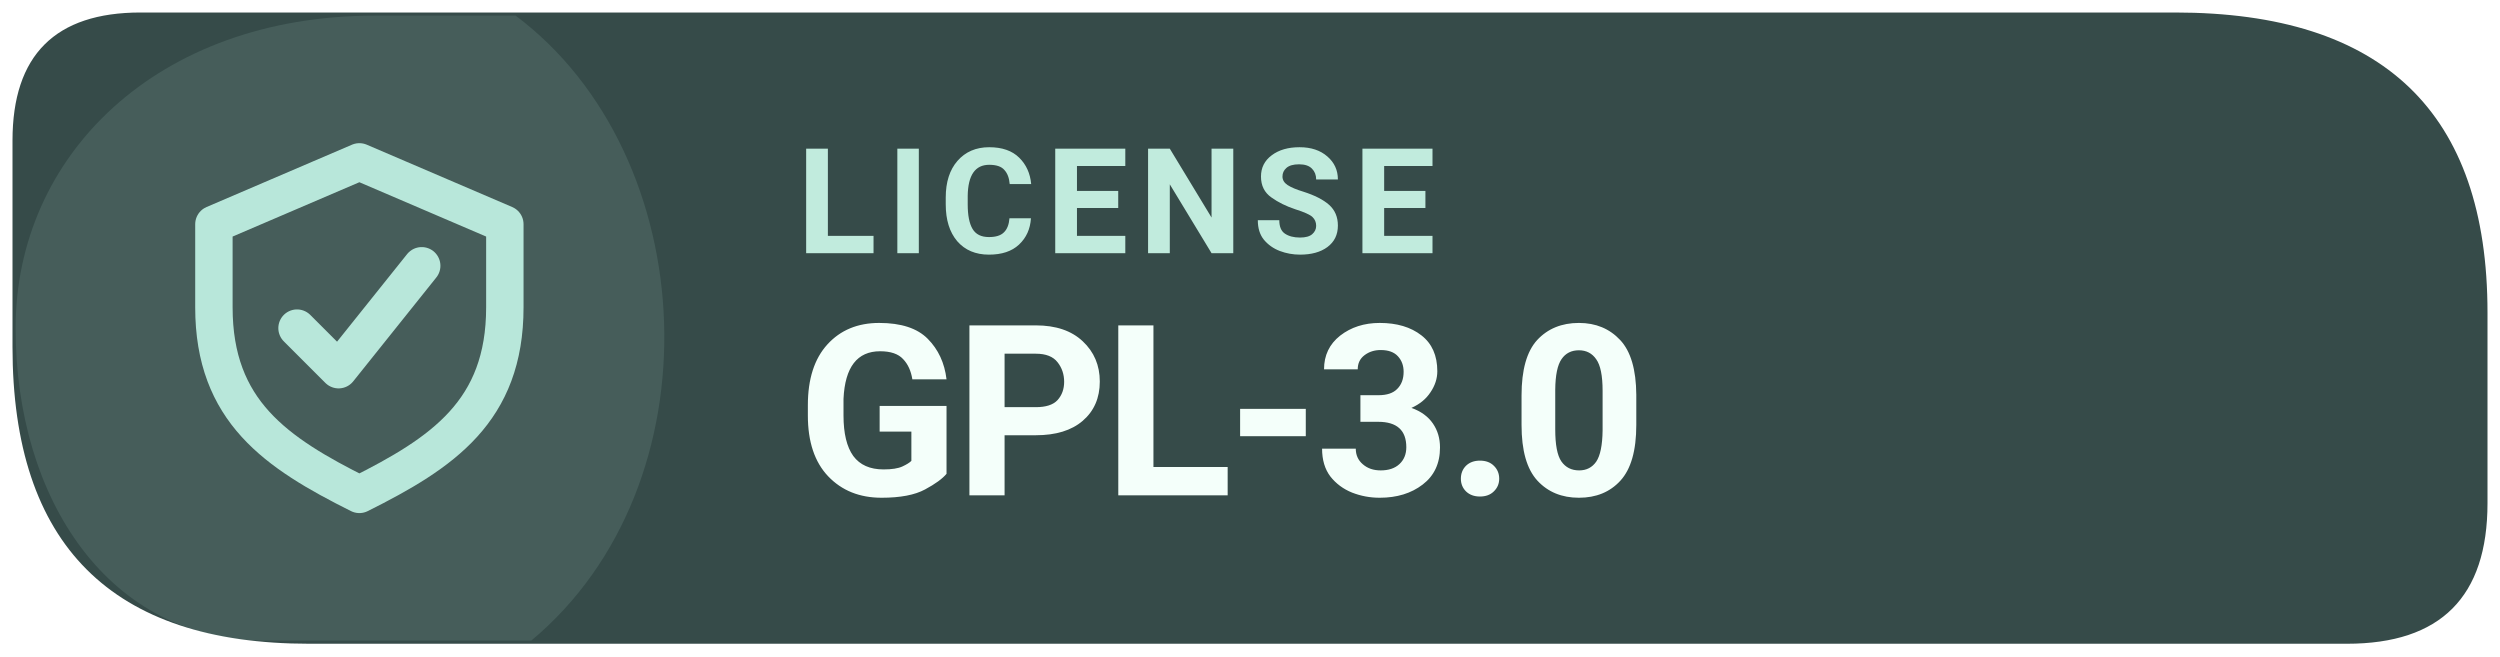
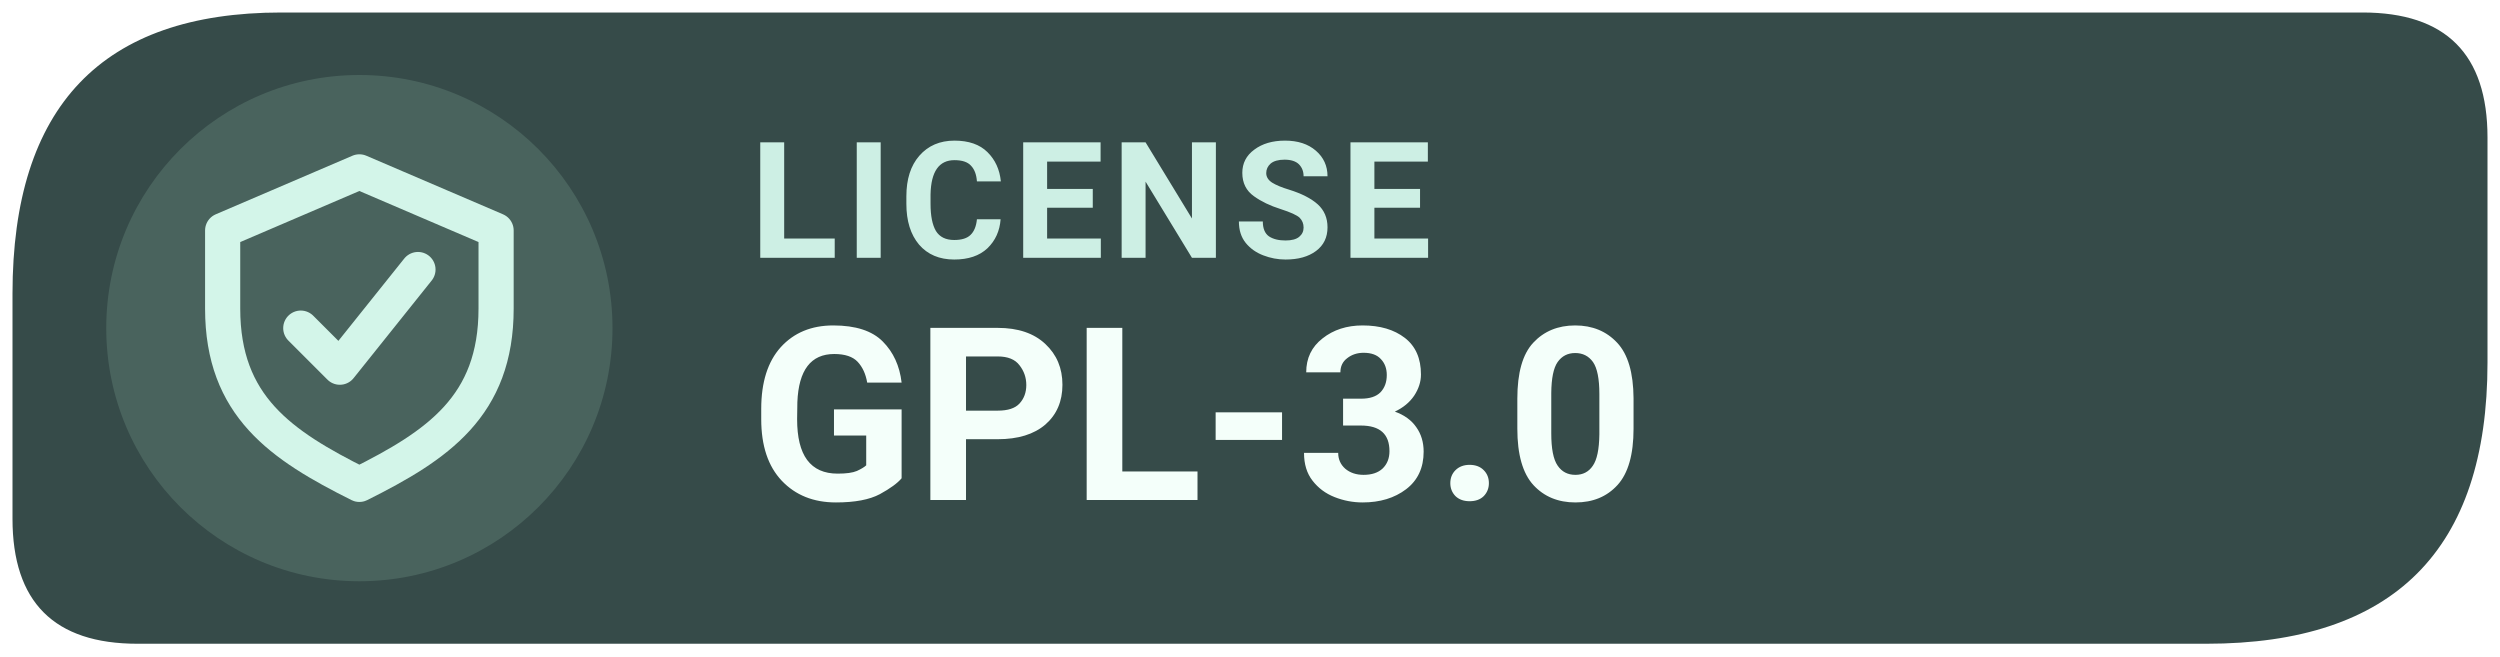
<svg xmlns="http://www.w3.org/2000/svg" width="160" height="42" viewBox="0 0 160 42" role="img" aria-label="Levyra license GPL-3.0">
-   <path d="M 9 0.8 H 139.2 Q 159.2 0.8 159.2 20 V 32.2 Q 159.2 41.2 150.2 41.2 H 19.8 Q .8 41.2 .8 22.2 V 9 Q .8 .8 9 .8 Z" fill="#364B49" />
-   <path d="M 1 21 C 1 10 10 1 24 1 H 33 C 45 10 46 31 34 41 H 17 C 7 41 1 32 1 21 Z" fill="#B8E7DA" opacity="0.12" />
-   <g transform="translate(23 21) scale(1.33)" style="color:#B8E7DA">
+   <path d="M 18 .8 H 151.2 Q 159.2 .8 159.2 8.8 V 23.2 Q 159.2 41.2 141.2 41.2 H 8.8 Q .8 41.2 .8 33.2 V 18.8 Q .8 .8 18 .8 Z" fill="#364B49" />
+   <circle cx="23" cy="21" r="16.2" fill="#49635D" />
+   <g transform="translate(23 21) scale(1.25)" style="color:#D3F5E9">
    <path d="M0 -8 l7 3 v4 c0 5 -3 7 -7 9 -4 -2 -7 -4 -7 -9 v-4 Z" fill="none" stroke="currentColor" stroke-width="1.8" stroke-linejoin="round" />
    <path d="M-3 0 l2 2 4 -5" fill="none" stroke="currentColor" stroke-width="1.8" stroke-linecap="round" stroke-linejoin="round" />
  </g>
-   <text x="51" y="16.2" fill="#C1EBDD" font-family="system-ui,-apple-system,'Segoe UI',Roboto,Arial,sans-serif" font-size="9.4" font-weight="670" letter-spacing=".65">LICENSE</text>
-   <text x="51" y="31.7" fill="#F4FFFA" font-family="system-ui,-apple-system,'Segoe UI',Roboto,Arial,sans-serif" font-size="15.3" font-weight="710" letter-spacing="-.35">GPL-3.0</text>
+   <text x="48" y="16.5" fill="#CDEFE4" font-family="system-ui,-apple-system,'Segoe UI',Roboto,Arial,sans-serif" font-size="10.4" font-weight="600" letter-spacing=".45">LICENSE</text>
+   <text x="48" y="32" fill="#F4FFFA" font-family="system-ui,-apple-system,'Segoe UI',Roboto,Arial,sans-serif" font-size="15.5" font-weight="650" letter-spacing="0">GPL-3.0</text>
</svg>
